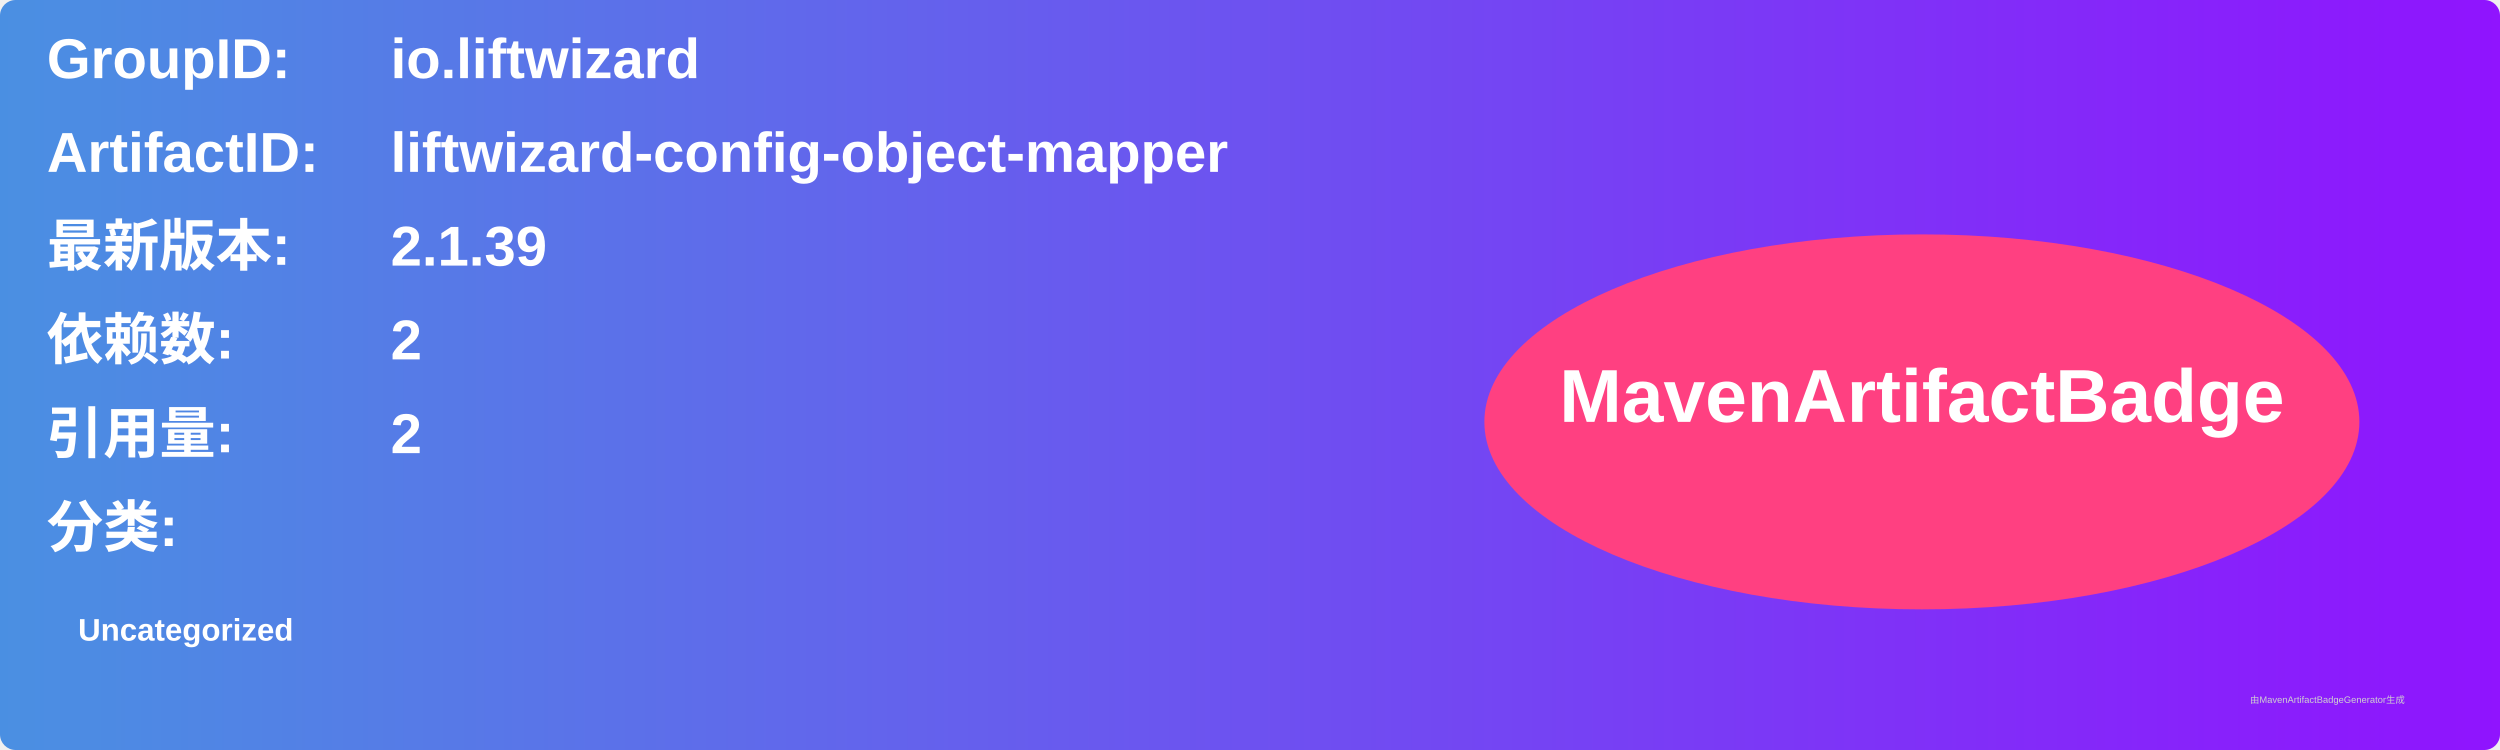
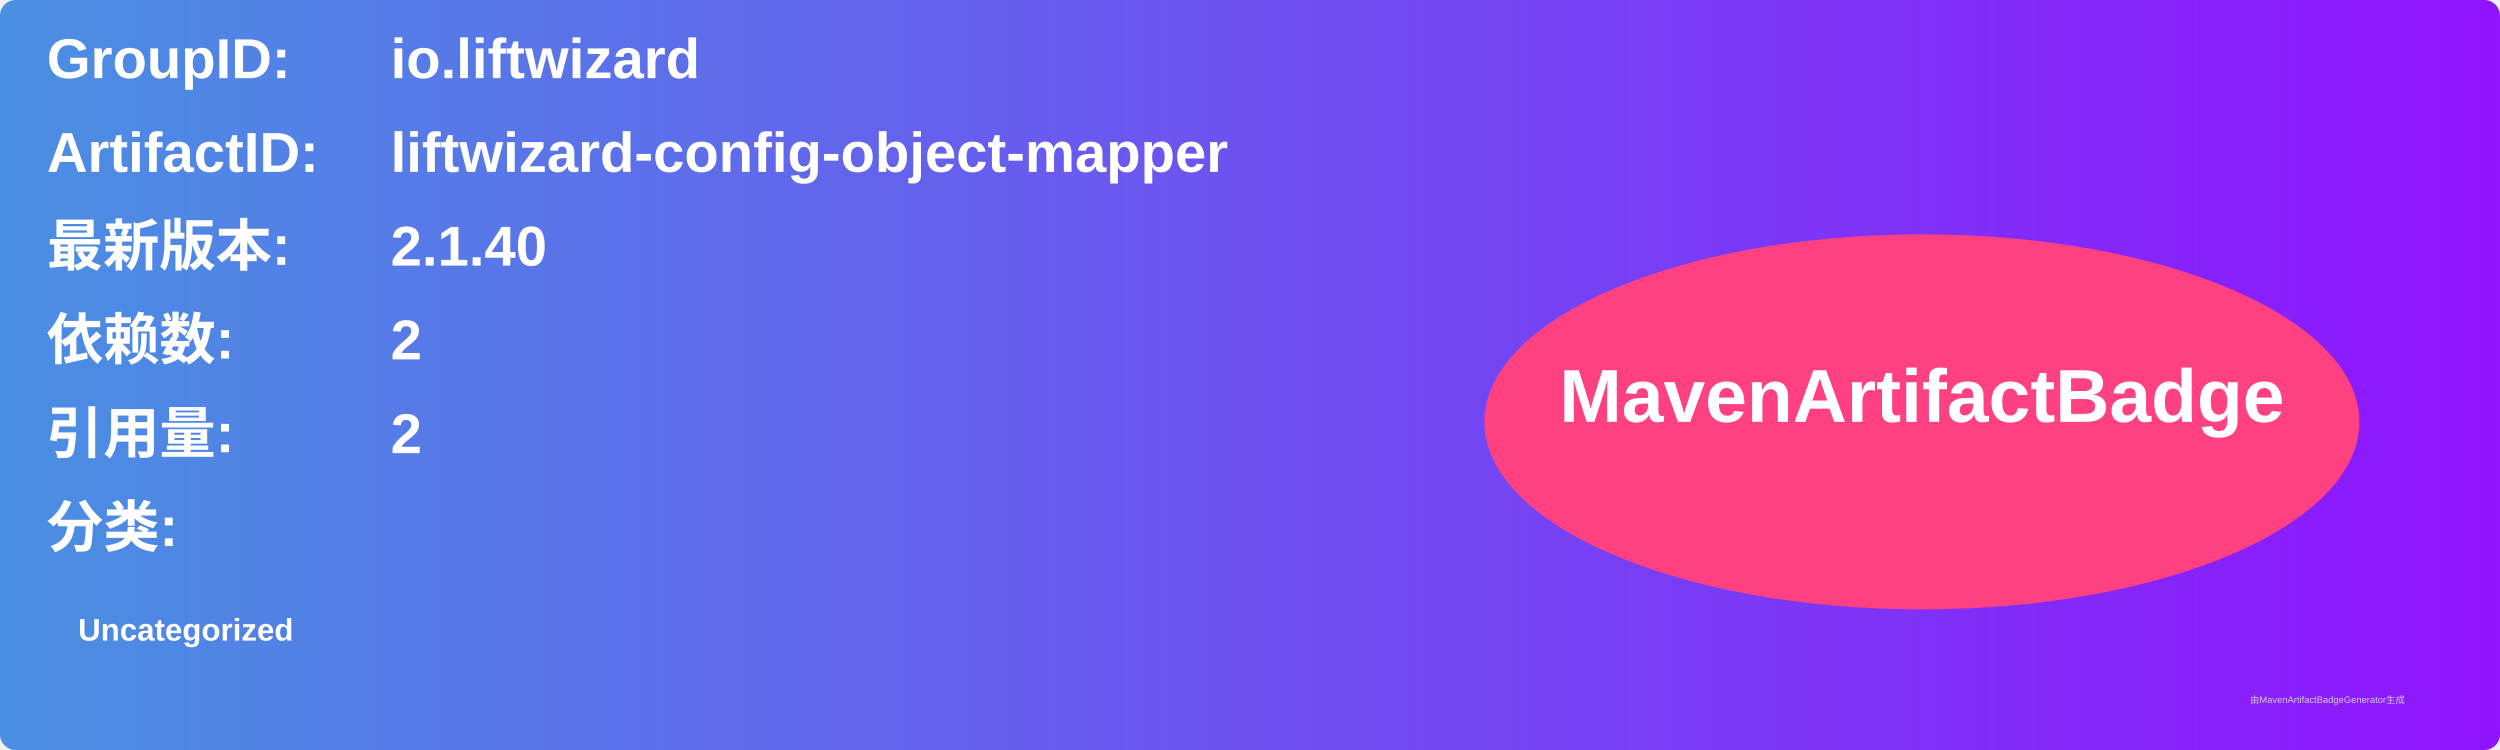
<svg xmlns="http://www.w3.org/2000/svg" width="800" height="240" viewBox="0 0 800 240">
  <linearGradient id="grad" x1="0%" y1="0%" x2="100%" y2="0%">
    <stop offset="0%" stop-color="#4a90e2" />
    <stop offset="100%" stop-color="#9013fe" />
  </linearGradient>
  <rect width="100%" height="100%" rx="5" ry="5" fill="url(#grad)" />
  <g transform="translate(15, 15)">
    <text x="0" y="10" font-family="Arial" font-size="18" fill="white" font-weight="bold" width="260">GroupID:</text>
    <text x="110" y="10" font-family="Arial" font-size="18" fill="white" font-weight="bold" width="460">io.liftwizard</text>
    <text x="0" y="40" font-family="Arial" font-size="18" fill="white" font-weight="bold" width="260">ArtifactID:</text>
    <text x="110" y="40" font-family="Arial" font-size="18" fill="white" font-weight="bold" width="460">liftwizard-config-object-mapper</text>
    <text x="0" y="70" font-family="Arial" font-size="18" fill="white" font-weight="bold">最新版本:</text>
    <text x="110" y="70" font-family="Arial" font-size="18" fill="white" font-weight="bold">
-       <tspan font-weight="bold">2.1.39</tspan>
+       <tspan font-weight="bold">2.1.40</tspan>
    </text>
    <text x="0" y="100" font-family="Arial" font-size="18" fill="white" font-weight="bold">依赖数: </text>
    <text x="110" y="100" font-family="Arial" font-size="18" fill="white">
      <tspan font-weight="bold">2</tspan>
    </text>
    <text x="0" y="130" font-family="Arial" font-size="18" fill="white" font-weight="bold">引用量: </text>
    <text x="110" y="130" font-family="Arial" font-size="18" fill="white">
      <tspan font-weight="bold">2</tspan>
    </text>
    <text x="0" y="160" font-family="Arial" font-size="18" fill="white" font-weight="bold">分类:</text>
    <text x="10" y="190" font-family="Arial" font-size="10" fill="white">
      <tspan font-weight="bold">Uncategorized</tspan>
    </text>
    <ellipse cx="600" cy="120" rx="140" ry="60" fill="#ff4081" />
    <text x="600" y="120" text-anchor="middle" font-family="Arial" font-size="24" fill="white" font-weight="bold">MavenArtifactBadge</text>
  </g>
  <text x="720" y="225" font-family="Arial" font-size="3" fill="#d0d0d0">由MavenArtifactBadgeGenerator生成</text>
</svg>
